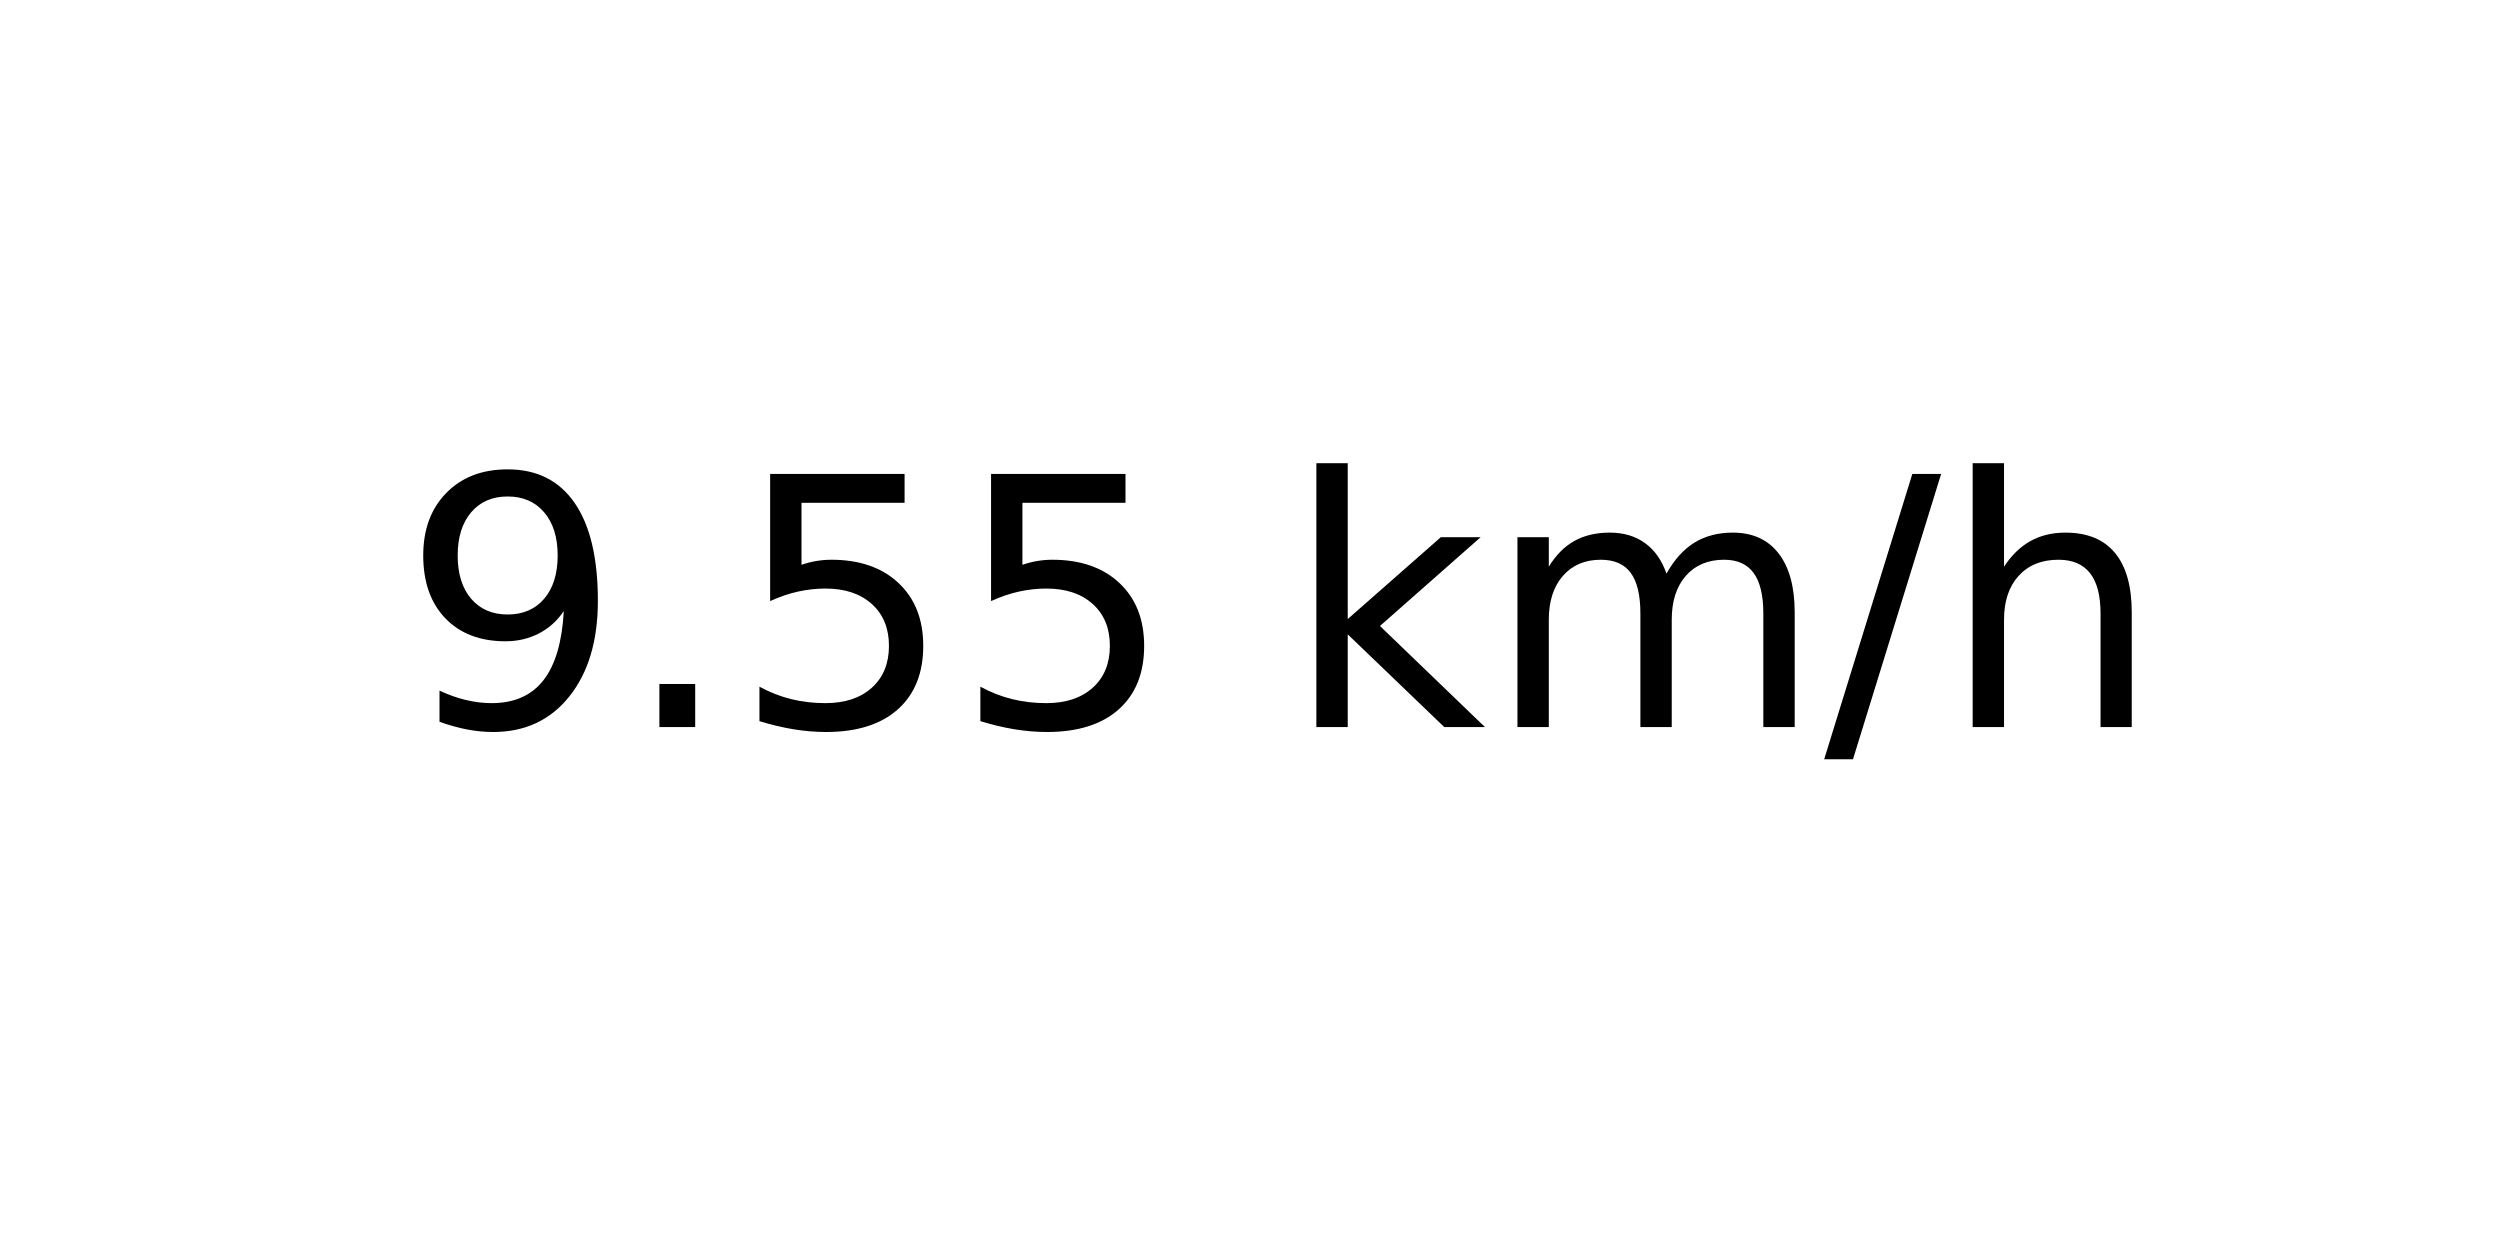
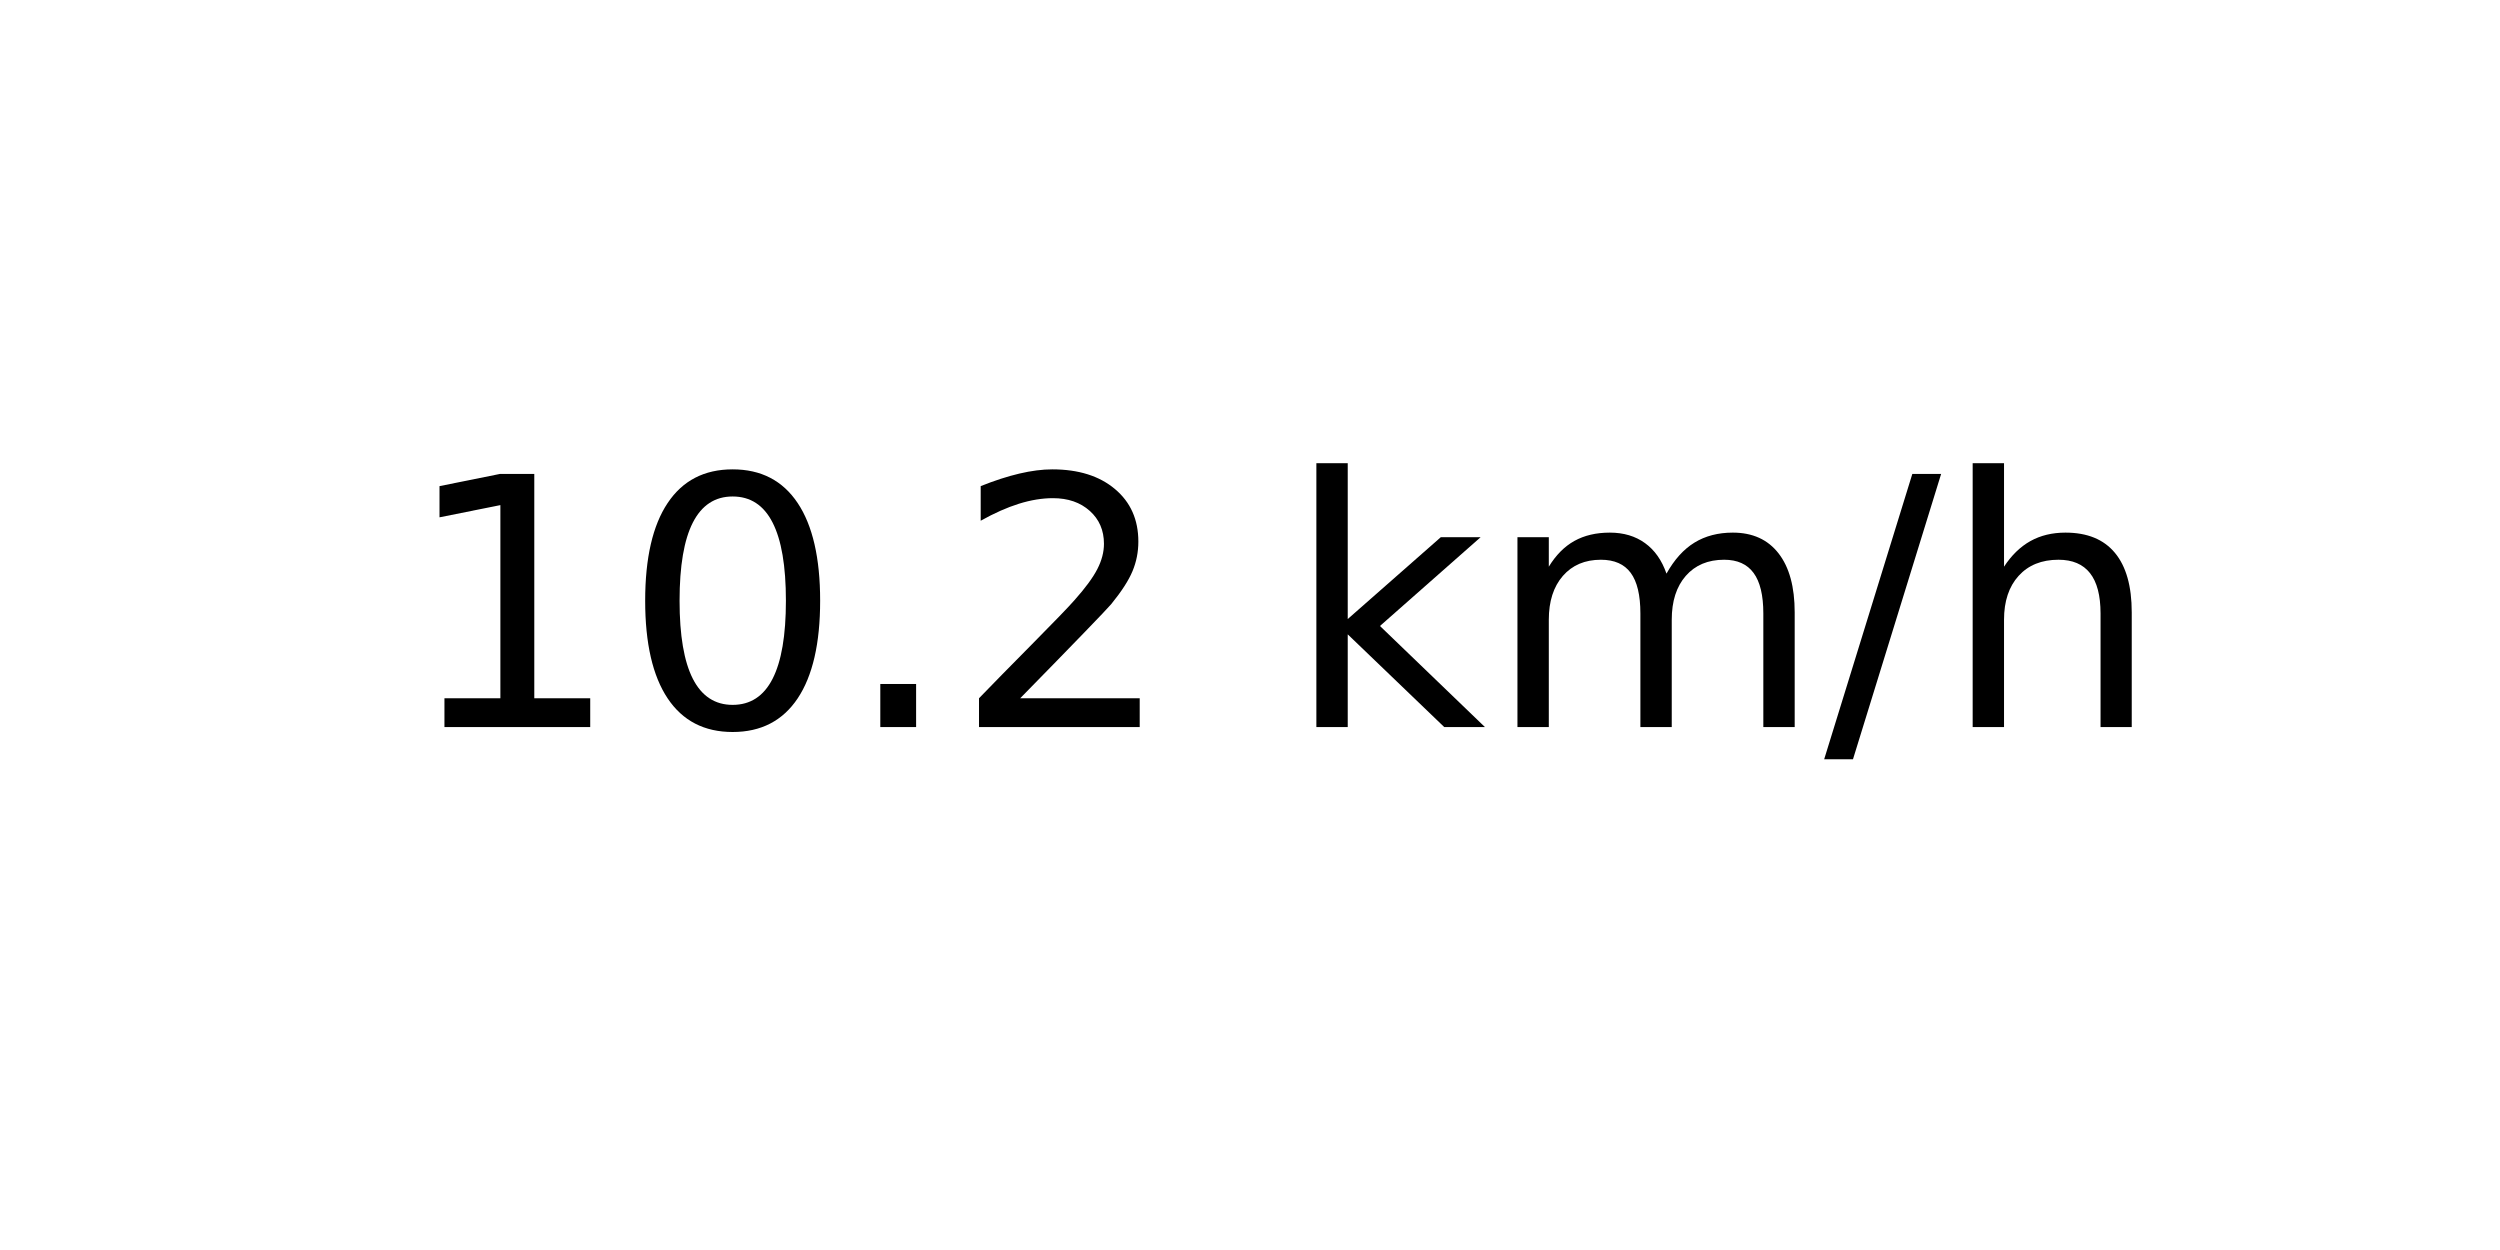
<svg xmlns="http://www.w3.org/2000/svg" xmlns:xlink="http://www.w3.org/1999/xlink" width="72pt" height="36pt" viewBox="0 0 72 36" version="1.1">
  <defs>
    <style type="text/css">*{stroke-linejoin: round; stroke-linecap: butt}</style>
  </defs>
  <g id="figure_1">
    <g id="axes_1">
      <g id="text_1">
        <g transform="translate(11.55937 20.93937) scale(0.1 -0.1)">
          <defs>
-             <path id="DejaVuSans-39" d="M 703 97  L 703 672  Q 941 559 1184 500  Q 1428 441 1663 441  Q 2288 441 2617 861  Q 2947 1281 2994 2138  Q 2813 1869 2534 1725  Q 2256 1581 1919 1581  Q 1219 1581 811 2004  Q 403 2428 403 3163  Q 403 3881 828 4315  Q 1253 4750 1959 4750  Q 2769 4750 3195 4129  Q 3622 3509 3622 2328  Q 3622 1225 3098 567  Q 2575 -91 1691 -91  Q 1453 -91 1209 -44  Q 966 3 703 97  z M 1959 2075  Q 2384 2075 2632 2365  Q 2881 2656 2881 3163  Q 2881 3666 2632 3958  Q 2384 4250 1959 4250  Q 1534 4250 1286 3958  Q 1038 3666 1038 3163  Q 1038 2656 1286 2365  Q 1534 2075 1959 2075  z " transform="scale(0.015625)" />
+             <path id="DejaVuSans-31" d="M 794 531  L 1825 531  L 1825 4091  L 703 3866  L 703 4441  L 1819 4666  L 2450 4666  L 2450 531  L 3481 531  L 3481 0  L 794 0  L 794 531  z " transform="scale(0.015625)" />
+             <path id="DejaVuSans-30" d="M 2034 4250  Q 1547 4250 1301 3770  Q 1056 3291 1056 2328  Q 1056 1369 1301 889  Q 1547 409 2034 409  Q 2525 409 2770 889  Q 3016 1369 3016 2328  Q 3016 3291 2770 3770  Q 2525 4250 2034 4250  z M 2034 4750  Q 2819 4750 3233 4129  Q 3647 3509 3647 2328  Q 3647 1150 3233 529  Q 2819 -91 2034 -91  Q 1250 -91 836 529  Q 422 1150 422 2328  Q 422 3509 836 4129  Q 1250 4750 2034 4750  z " transform="scale(0.015625)" />
            <path id="DejaVuSans-2e" d="M 684 794  L 1344 794  L 1344 0  L 684 0  L 684 794  z " transform="scale(0.015625)" />
-             <path id="DejaVuSans-35" d="M 691 4666  L 3169 4666  L 3169 4134  L 1269 4134  L 1269 2991  Q 1406 3038 1543 3061  Q 1681 3084 1819 3084  Q 2600 3084 3056 2656  Q 3513 2228 3513 1497  Q 3513 744 3044 326  Q 2575 -91 1722 -91  Q 1428 -91 1123 -41  Q 819 9 494 109  L 494 744  Q 775 591 1075 516  Q 1375 441 1709 441  Q 2250 441 2565 725  Q 2881 1009 2881 1497  Q 2881 1984 2565 2268  Q 2250 2553 1709 2553  Q 1456 2553 1204 2497  Q 953 2441 691 2322  L 691 4666  z " transform="scale(0.015625)" />
+             <path id="DejaVuSans-32" d="M 1228 531  L 3431 531  L 3431 0  L 469 0  L 469 531  Q 828 903 1448 1529  Q 2069 2156 2228 2338  Q 2531 2678 2651 2914  Q 2772 3150 2772 3378  Q 2772 3750 2511 3984  Q 2250 4219 1831 4219  Q 1534 4219 1204 4116  Q 875 4013 500 3803  L 500 4441  Q 881 4594 1212 4672  Q 1544 4750 1819 4750  Q 2544 4750 2975 4387  Q 3406 4025 3406 3419  Q 3406 3131 3298 2873  Q 3191 2616 2906 2266  Q 2828 2175 2409 1742  Q 1991 1309 1228 531  z " transform="scale(0.015625)" />
            <path id="DejaVuSans-20" transform="scale(0.015625)" />
            <path id="DejaVuSans-6b" d="M 581 4863  L 1159 4863  L 1159 1991  L 2875 3500  L 3609 3500  L 1753 1863  L 3688 0  L 2938 0  L 1159 1709  L 1159 0  L 581 0  L 581 4863  z " transform="scale(0.015625)" />
            <path id="DejaVuSans-6d" d="M 3328 2828  Q 3544 3216 3844 3400  Q 4144 3584 4550 3584  Q 5097 3584 5394 3201  Q 5691 2819 5691 2113  L 5691 0  L 5113 0  L 5113 2094  Q 5113 2597 4934 2840  Q 4756 3084 4391 3084  Q 3944 3084 3684 2787  Q 3425 2491 3425 1978  L 3425 0  L 2847 0  L 2847 2094  Q 2847 2600 2669 2842  Q 2491 3084 2119 3084  Q 1678 3084 1418 2786  Q 1159 2488 1159 1978  L 1159 0  L 581 0  L 581 3500  L 1159 3500  L 1159 2956  Q 1356 3278 1631 3431  Q 1906 3584 2284 3584  Q 2666 3584 2933 3390  Q 3200 3197 3328 2828  z " transform="scale(0.015625)" />
            <path id="DejaVuSans-2f" d="M 1625 4666  L 2156 4666  L 531 -594  L 0 -594  L 1625 4666  z " transform="scale(0.015625)" />
            <path id="DejaVuSans-68" d="M 3513 2113  L 3513 0  L 2938 0  L 2938 2094  Q 2938 2591 2744 2837  Q 2550 3084 2163 3084  Q 1697 3084 1428 2787  Q 1159 2491 1159 1978  L 1159 0  L 581 0  L 581 4863  L 1159 4863  L 1159 2956  Q 1366 3272 1645 3428  Q 1925 3584 2291 3584  Q 2894 3584 3203 3211  Q 3513 2838 3513 2113  z " transform="scale(0.015625)" />
          </defs>
-           <use xlink:href="#DejaVuSans-39" />
-           <use xlink:href="#DejaVuSans-2e" x="63.623" />
-           <use xlink:href="#DejaVuSans-35" x="95.41" />
-           <use xlink:href="#DejaVuSans-35" x="159.033" />
+           <use xlink:href="#DejaVuSans-31" />
+           <use xlink:href="#DejaVuSans-30" x="63.623" />
+           <use xlink:href="#DejaVuSans-2e" x="127.246" />
+           <use xlink:href="#DejaVuSans-32" x="159.033" />
          <use xlink:href="#DejaVuSans-20" x="222.656" />
          <use xlink:href="#DejaVuSans-6b" x="254.443" />
          <use xlink:href="#DejaVuSans-6d" x="312.354" />
          <use xlink:href="#DejaVuSans-2f" x="409.766" />
          <use xlink:href="#DejaVuSans-68" x="443.457" />
        </g>
      </g>
    </g>
  </g>
</svg>
